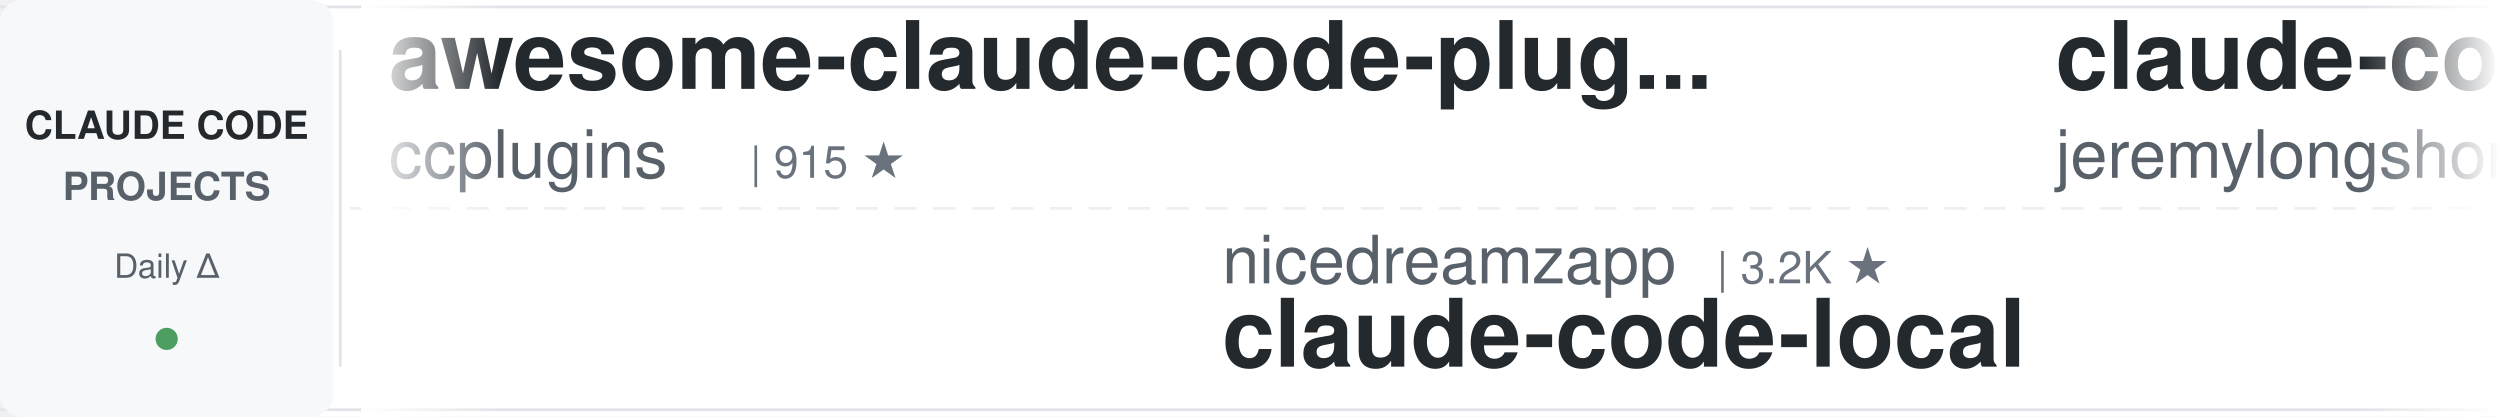
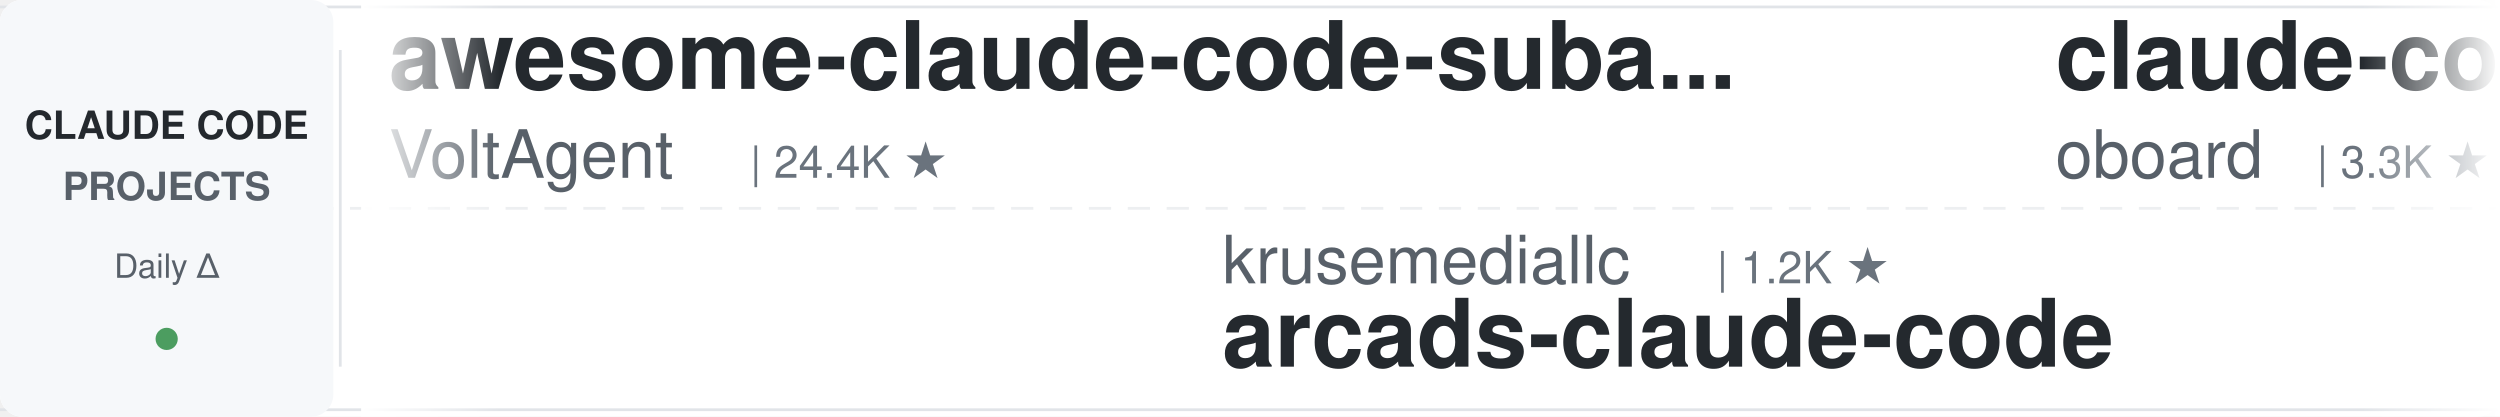
<svg xmlns="http://www.w3.org/2000/svg" width="900" height="150">
  <defs>
    <linearGradient id="leftFade" x1="0%" y1="0%" x2="100%" y2="0%">
      <stop offset="0%" style="stop-color:#ffffff;stop-opacity:1" />
      <stop offset="100%" style="stop-color:#ffffff;stop-opacity:0" />
    </linearGradient>
    <linearGradient id="rightFade" x1="0%" y1="0%" x2="100%" y2="0%">
      <stop offset="0%" style="stop-color:#ffffff;stop-opacity:0" />
      <stop offset="100%" style="stop-color:#ffffff;stop-opacity:1" />
    </linearGradient>
  </defs>
  <rect width="900" height="150" fill="#ffffff" rx="8" />
  <rect x="0" y="2" width="900" height="1" fill="#e1e4e8" />
  <rect x="0" y="147" width="900" height="1" fill="#e1e4e8" />
  <line x1="0" y1="75" x2="900" y2="75" stroke="#e1e4e8" stroke-width="1" stroke-dasharray="8 6" opacity="0.6" />
  <rect x="0" y="0" width="120" height="150" fill="#f6f8fa" rx="8" />
  <text x="60" y="50" font-family="-apple-system, BlinkMacSystemFont, 'Segoe UI', Helvetica, Arial, sans-serif" font-size="14" font-weight="600" fill="#24292e" text-anchor="middle">CLAUDE CODE</text>
  <text x="60" y="72" font-family="-apple-system, BlinkMacSystemFont, 'Segoe UI', Helvetica, Arial, sans-serif" font-size="14" font-weight="600" fill="#586069" text-anchor="middle">PROJECTS</text>
  <text x="60" y="100" font-family="-apple-system, BlinkMacSystemFont, 'Segoe UI', Helvetica, Arial, sans-serif" font-size="12" font-weight="500" fill="#586069" text-anchor="middle">Daily Δ</text>
  <circle cx="60" cy="122" r="4" fill="#22863a" opacity="0.8" />
  <rect x="122" y="18" width="1" height="114" fill="#e1e4e8" />
  <clipPath id="tickerClip">
    <rect x="130" y="0" width="770" height="150" />
  </clipPath>
  <g clip-path="url(#tickerClip)">
    <g id="tickerItems">
      <animateTransform attributeName="transform" attributeType="XML" type="translate" from="0 0" to="-3000 0" dur="54s" repeatCount="indefinite" />
      <g transform="translate(0, 0)">
-         <text x="140" y="32" font-family="-apple-system, BlinkMacSystemFont, 'Segoe UI', Helvetica, Arial, sans-serif" font-size="34" font-weight="600" fill="#24292e">awesome-claude-code-plug...</text>
-         <text x="140" y="64" font-family="-apple-system, BlinkMacSystemFont, 'Segoe UI', Helvetica, Arial, sans-serif" font-size="24" font-weight="400" fill="#586069">ccplugins</text>
-         <text x="270" y="64" font-family="-apple-system, BlinkMacSystemFont, 'Segoe UI', Helvetica, Arial, sans-serif" font-size="16" font-weight="500" fill="#6a737d">| 915 ★</text>
+         <text x="140" y="32" font-family="-apple-system, BlinkMacSystemFont, 'Segoe UI', Helvetica, Arial, sans-serif" font-size="34" font-weight="600" fill="#24292e">awesome-claude-code-suba...</text>
+         <text x="140" y="64" font-family="-apple-system, BlinkMacSystemFont, 'Segoe UI', Helvetica, Arial, sans-serif" font-size="24" font-weight="400" fill="#586069">VoltAgent</text>
+         <text x="270" y="64" font-family="-apple-system, BlinkMacSystemFont, 'Segoe UI', Helvetica, Arial, sans-serif" font-size="16" font-weight="500" fill="#6a737d">| 24.4K ★</text>
      </g>
      <g transform="translate(300, 0)">
-         <text x="140" y="102" font-family="-apple-system, BlinkMacSystemFont, 'Segoe UI', Helvetica, Arial, sans-serif" font-size="24" font-weight="400" fill="#586069">nicedreamzapp</text>
-         <text x="318" y="102" font-family="-apple-system, BlinkMacSystemFont, 'Segoe UI', Helvetica, Arial, sans-serif" font-size="16" font-weight="500" fill="#6a737d">| 3.2K ★</text>
-         <text x="140" y="132" font-family="-apple-system, BlinkMacSystemFont, 'Segoe UI', Helvetica, Arial, sans-serif" font-size="34" font-weight="600" fill="#24292e">claude-code-local</text>
+         <text x="140" y="102" font-family="-apple-system, BlinkMacSystemFont, 'Segoe UI', Helvetica, Arial, sans-serif" font-size="24" font-weight="400" fill="#586069">krusemediallc</text>
+         <text x="318" y="102" font-family="-apple-system, BlinkMacSystemFont, 'Segoe UI', Helvetica, Arial, sans-serif" font-size="16" font-weight="500" fill="#6a737d">| 1.2K ★</text>
+         <text x="140" y="132" font-family="-apple-system, BlinkMacSystemFont, 'Segoe UI', Helvetica, Arial, sans-serif" font-size="34" font-weight="600" fill="#24292e">arcads-claude-code</text>
      </g>
      <g transform="translate(600, 0)">
-         <text x="140" y="32" font-family="-apple-system, BlinkMacSystemFont, 'Segoe UI', Helvetica, Arial, sans-serif" font-size="34" font-weight="600" fill="#24292e">claude-code-plugins-plus...</text>
-         <text x="140" y="64" font-family="-apple-system, BlinkMacSystemFont, 'Segoe UI', Helvetica, Arial, sans-serif" font-size="24" font-weight="400" fill="#586069">jeremylongshore</text>
-         <text x="342" y="64" font-family="-apple-system, BlinkMacSystemFont, 'Segoe UI', Helvetica, Arial, sans-serif" font-size="16" font-weight="500" fill="#6a737d">| 2.6K ★</text>
+         <text x="140" y="32" font-family="-apple-system, BlinkMacSystemFont, 'Segoe UI', Helvetica, Arial, sans-serif" font-size="34" font-weight="600" fill="#24292e">claude-code-rev</text>
+         <text x="140" y="64" font-family="-apple-system, BlinkMacSystemFont, 'Segoe UI', Helvetica, Arial, sans-serif" font-size="24" font-weight="400" fill="#586069">oboard</text>
+         <text x="234" y="64" font-family="-apple-system, BlinkMacSystemFont, 'Segoe UI', Helvetica, Arial, sans-serif" font-size="16" font-weight="500" fill="#6a737d">| 3.3K ★</text>
      </g>
      <g transform="translate(900, 0)">
-         <text x="140" y="102" font-family="-apple-system, BlinkMacSystemFont, 'Segoe UI', Helvetica, Arial, sans-serif" font-size="24" font-weight="400" fill="#586069">anthropics</text>
-         <text x="282" y="102" font-family="-apple-system, BlinkMacSystemFont, 'Segoe UI', Helvetica, Arial, sans-serif" font-size="16" font-weight="500" fill="#6a737d">| 948 ★</text>
-         <text x="140" y="132" font-family="-apple-system, BlinkMacSystemFont, 'Segoe UI', Helvetica, Arial, sans-serif" font-size="34" font-weight="600" fill="#24292e">claude-code-base-action</text>
+         <text x="140" y="102" font-family="-apple-system, BlinkMacSystemFont, 'Segoe UI', Helvetica, Arial, sans-serif" font-size="24" font-weight="400" fill="#586069">hangsman</text>
+         <text x="258" y="102" font-family="-apple-system, BlinkMacSystemFont, 'Segoe UI', Helvetica, Arial, sans-serif" font-size="16" font-weight="500" fill="#6a737d">| 791 ★</text>
+         <text x="140" y="132" font-family="-apple-system, BlinkMacSystemFont, 'Segoe UI', Helvetica, Arial, sans-serif" font-size="34" font-weight="600" fill="#24292e">claude-code-source</text>
      </g>
      <g transform="translate(1200, 0)">
-         <text x="140" y="32" font-family="-apple-system, BlinkMacSystemFont, 'Segoe UI', Helvetica, Arial, sans-serif" font-size="34" font-weight="600" fill="#24292e">claude-code-proxy</text>
-         <text x="140" y="64" font-family="-apple-system, BlinkMacSystemFont, 'Segoe UI', Helvetica, Arial, sans-serif" font-size="24" font-weight="400" fill="#586069">1rgs</text>
-         <text x="210" y="64" font-family="-apple-system, BlinkMacSystemFont, 'Segoe UI', Helvetica, Arial, sans-serif" font-size="16" font-weight="500" fill="#6a737d">| 3.7K ★</text>
+         <text x="140" y="32" font-family="-apple-system, BlinkMacSystemFont, 'Segoe UI', Helvetica, Arial, sans-serif" font-size="34" font-weight="600" fill="#24292e">claude-code-source-build</text>
+         <text x="140" y="64" font-family="-apple-system, BlinkMacSystemFont, 'Segoe UI', Helvetica, Arial, sans-serif" font-size="24" font-weight="400" fill="#586069">andrew-kramer-inno</text>
+         <text x="378" y="64" font-family="-apple-system, BlinkMacSystemFont, 'Segoe UI', Helvetica, Arial, sans-serif" font-size="16" font-weight="500" fill="#6a737d">| 593 ★</text>
      </g>
      <g transform="translate(1500, 0)">
-         <text x="140" y="102" font-family="-apple-system, BlinkMacSystemFont, 'Segoe UI', Helvetica, Arial, sans-serif" font-size="24" font-weight="400" fill="#586069">Cranot</text>
-         <text x="234" y="102" font-family="-apple-system, BlinkMacSystemFont, 'Segoe UI', Helvetica, Arial, sans-serif" font-size="16" font-weight="500" fill="#6a737d">| 2.9K ★</text>
-         <text x="140" y="132" font-family="-apple-system, BlinkMacSystemFont, 'Segoe UI', Helvetica, Arial, sans-serif" font-size="34" font-weight="600" fill="#24292e">claude-code-guide</text>
+         <text x="140" y="102" font-family="-apple-system, BlinkMacSystemFont, 'Segoe UI', Helvetica, Arial, sans-serif" font-size="24" font-weight="400" fill="#586069">edmund-io</text>
+         <text x="270" y="102" font-family="-apple-system, BlinkMacSystemFont, 'Segoe UI', Helvetica, Arial, sans-serif" font-size="16" font-weight="500" fill="#6a737d">| 1.5K ★</text>
+         <text x="140" y="132" font-family="-apple-system, BlinkMacSystemFont, 'Segoe UI', Helvetica, Arial, sans-serif" font-size="34" font-weight="600" fill="#24292e">edmunds-claude-code</text>
      </g>
      <g transform="translate(1800, 0)">
-         <text x="140" y="32" font-family="-apple-system, BlinkMacSystemFont, 'Segoe UI', Helvetica, Arial, sans-serif" font-size="34" font-weight="600" fill="#24292e">claude-code-best-practic...</text>
-         <text x="140" y="64" font-family="-apple-system, BlinkMacSystemFont, 'Segoe UI', Helvetica, Arial, sans-serif" font-size="24" font-weight="400" fill="#586069">shanraisshan</text>
-         <text x="306" y="64" font-family="-apple-system, BlinkMacSystemFont, 'Segoe UI', Helvetica, Arial, sans-serif" font-size="16" font-weight="500" fill="#6a737d">| 64.6K ★</text>
+         <text x="140" y="32" font-family="-apple-system, BlinkMacSystemFont, 'Segoe UI', Helvetica, Arial, sans-serif" font-size="34" font-weight="600" fill="#24292e">pi-vs-claude-code</text>
+         <text x="140" y="64" font-family="-apple-system, BlinkMacSystemFont, 'Segoe UI', Helvetica, Arial, sans-serif" font-size="24" font-weight="400" fill="#586069">disler</text>
+         <text x="234" y="64" font-family="-apple-system, BlinkMacSystemFont, 'Segoe UI', Helvetica, Arial, sans-serif" font-size="16" font-weight="500" fill="#6a737d">| 1.6K ★</text>
      </g>
      <g transform="translate(2100, 0)">
-         <text x="140" y="102" font-family="-apple-system, BlinkMacSystemFont, 'Segoe UI', Helvetica, Arial, sans-serif" font-size="24" font-weight="400" fill="#586069">rohitg00</text>
-         <text x="258" y="102" font-family="-apple-system, BlinkMacSystemFont, 'Segoe UI', Helvetica, Arial, sans-serif" font-size="16" font-weight="500" fill="#6a737d">| 2.5K ★</text>
-         <text x="140" y="132" font-family="-apple-system, BlinkMacSystemFont, 'Segoe UI', Helvetica, Arial, sans-serif" font-size="34" font-weight="600" fill="#24292e">awesome-claude-code-tool...</text>
+         <text x="140" y="102" font-family="-apple-system, BlinkMacSystemFont, 'Segoe UI', Helvetica, Arial, sans-serif" font-size="24" font-weight="400" fill="#586069">ccplugins</text>
+         <text x="270" y="102" font-family="-apple-system, BlinkMacSystemFont, 'Segoe UI', Helvetica, Arial, sans-serif" font-size="16" font-weight="500" fill="#6a737d">| 916 ★</text>
+         <text x="140" y="132" font-family="-apple-system, BlinkMacSystemFont, 'Segoe UI', Helvetica, Arial, sans-serif" font-size="34" font-weight="600" fill="#24292e">awesome-claude-code-plug...</text>
      </g>
      <g transform="translate(2400, 0)">
-         <text x="140" y="32" font-family="-apple-system, BlinkMacSystemFont, 'Segoe UI', Helvetica, Arial, sans-serif" font-size="34" font-weight="600" fill="#24292e">claude-code-from-source</text>
-         <text x="140" y="64" font-family="-apple-system, BlinkMacSystemFont, 'Segoe UI', Helvetica, Arial, sans-serif" font-size="24" font-weight="400" fill="#586069">alejandrobalderas</text>
-         <text x="366" y="64" font-family="-apple-system, BlinkMacSystemFont, 'Segoe UI', Helvetica, Arial, sans-serif" font-size="16" font-weight="500" fill="#6a737d">| 2.8K ★</text>
+         <text x="140" y="32" font-family="-apple-system, BlinkMacSystemFont, 'Segoe UI', Helvetica, Arial, sans-serif" font-size="34" font-weight="600" fill="#24292e">Claude-Code-Game-Studios</text>
+         <text x="140" y="64" font-family="-apple-system, BlinkMacSystemFont, 'Segoe UI', Helvetica, Arial, sans-serif" font-size="24" font-weight="400" fill="#586069">Donchitos</text>
+         <text x="270" y="64" font-family="-apple-system, BlinkMacSystemFont, 'Segoe UI', Helvetica, Arial, sans-serif" font-size="16" font-weight="500" fill="#6a737d">| 23.9K ★</text>
      </g>
      <g transform="translate(2700, 0)">
-         <text x="140" y="102" font-family="-apple-system, BlinkMacSystemFont, 'Segoe UI', Helvetica, Arial, sans-serif" font-size="24" font-weight="400" fill="#586069">zebbern</text>
-         <text x="246" y="102" font-family="-apple-system, BlinkMacSystemFont, 'Segoe UI', Helvetica, Arial, sans-serif" font-size="16" font-weight="500" fill="#6a737d">| 4.6K ★</text>
-         <text x="140" y="132" font-family="-apple-system, BlinkMacSystemFont, 'Segoe UI', Helvetica, Arial, sans-serif" font-size="34" font-weight="600" fill="#24292e">claude-code-guide</text>
+         <text x="140" y="102" font-family="-apple-system, BlinkMacSystemFont, 'Segoe UI', Helvetica, Arial, sans-serif" font-size="24" font-weight="400" fill="#586069">Chachamaru127</text>
+         <text x="318" y="102" font-family="-apple-system, BlinkMacSystemFont, 'Segoe UI', Helvetica, Arial, sans-serif" font-size="16" font-weight="500" fill="#6a737d">| 3.1K ★</text>
+         <text x="140" y="132" font-family="-apple-system, BlinkMacSystemFont, 'Segoe UI', Helvetica, Arial, sans-serif" font-size="34" font-weight="600" fill="#24292e">claude-code-harness</text>
      </g>
      <g transform="translate(3000, 0)">
-         <text x="140" y="32" font-family="-apple-system, BlinkMacSystemFont, 'Segoe UI', Helvetica, Arial, sans-serif" font-size="34" font-weight="600" fill="#24292e">awesome-claude-code-plug...</text>
-         <text x="140" y="64" font-family="-apple-system, BlinkMacSystemFont, 'Segoe UI', Helvetica, Arial, sans-serif" font-size="24" font-weight="400" fill="#586069">ccplugins</text>
-         <text x="270" y="64" font-family="-apple-system, BlinkMacSystemFont, 'Segoe UI', Helvetica, Arial, sans-serif" font-size="16" font-weight="500" fill="#6a737d">| 915 ★</text>
+         <text x="140" y="32" font-family="-apple-system, BlinkMacSystemFont, 'Segoe UI', Helvetica, Arial, sans-serif" font-size="34" font-weight="600" fill="#24292e">awesome-claude-code-suba...</text>
+         <text x="140" y="64" font-family="-apple-system, BlinkMacSystemFont, 'Segoe UI', Helvetica, Arial, sans-serif" font-size="24" font-weight="400" fill="#586069">VoltAgent</text>
+         <text x="270" y="64" font-family="-apple-system, BlinkMacSystemFont, 'Segoe UI', Helvetica, Arial, sans-serif" font-size="16" font-weight="500" fill="#6a737d">| 24.4K ★</text>
      </g>
      <g transform="translate(3300, 0)">
-         <text x="140" y="102" font-family="-apple-system, BlinkMacSystemFont, 'Segoe UI', Helvetica, Arial, sans-serif" font-size="24" font-weight="400" fill="#586069">nicedreamzapp</text>
-         <text x="318" y="102" font-family="-apple-system, BlinkMacSystemFont, 'Segoe UI', Helvetica, Arial, sans-serif" font-size="16" font-weight="500" fill="#6a737d">| 3.2K ★</text>
-         <text x="140" y="132" font-family="-apple-system, BlinkMacSystemFont, 'Segoe UI', Helvetica, Arial, sans-serif" font-size="34" font-weight="600" fill="#24292e">claude-code-local</text>
+         <text x="140" y="102" font-family="-apple-system, BlinkMacSystemFont, 'Segoe UI', Helvetica, Arial, sans-serif" font-size="24" font-weight="400" fill="#586069">krusemediallc</text>
+         <text x="318" y="102" font-family="-apple-system, BlinkMacSystemFont, 'Segoe UI', Helvetica, Arial, sans-serif" font-size="16" font-weight="500" fill="#6a737d">| 1.2K ★</text>
+         <text x="140" y="132" font-family="-apple-system, BlinkMacSystemFont, 'Segoe UI', Helvetica, Arial, sans-serif" font-size="34" font-weight="600" fill="#24292e">arcads-claude-code</text>
      </g>
      <g transform="translate(3600, 0)">
-         <text x="140" y="32" font-family="-apple-system, BlinkMacSystemFont, 'Segoe UI', Helvetica, Arial, sans-serif" font-size="34" font-weight="600" fill="#24292e">claude-code-plugins-plus...</text>
-         <text x="140" y="64" font-family="-apple-system, BlinkMacSystemFont, 'Segoe UI', Helvetica, Arial, sans-serif" font-size="24" font-weight="400" fill="#586069">jeremylongshore</text>
-         <text x="342" y="64" font-family="-apple-system, BlinkMacSystemFont, 'Segoe UI', Helvetica, Arial, sans-serif" font-size="16" font-weight="500" fill="#6a737d">| 2.6K ★</text>
+         <text x="140" y="32" font-family="-apple-system, BlinkMacSystemFont, 'Segoe UI', Helvetica, Arial, sans-serif" font-size="34" font-weight="600" fill="#24292e">claude-code-rev</text>
+         <text x="140" y="64" font-family="-apple-system, BlinkMacSystemFont, 'Segoe UI', Helvetica, Arial, sans-serif" font-size="24" font-weight="400" fill="#586069">oboard</text>
+         <text x="234" y="64" font-family="-apple-system, BlinkMacSystemFont, 'Segoe UI', Helvetica, Arial, sans-serif" font-size="16" font-weight="500" fill="#6a737d">| 3.3K ★</text>
      </g>
      <g transform="translate(3900, 0)">
-         <text x="140" y="102" font-family="-apple-system, BlinkMacSystemFont, 'Segoe UI', Helvetica, Arial, sans-serif" font-size="24" font-weight="400" fill="#586069">anthropics</text>
-         <text x="282" y="102" font-family="-apple-system, BlinkMacSystemFont, 'Segoe UI', Helvetica, Arial, sans-serif" font-size="16" font-weight="500" fill="#6a737d">| 948 ★</text>
-         <text x="140" y="132" font-family="-apple-system, BlinkMacSystemFont, 'Segoe UI', Helvetica, Arial, sans-serif" font-size="34" font-weight="600" fill="#24292e">claude-code-base-action</text>
+         <text x="140" y="102" font-family="-apple-system, BlinkMacSystemFont, 'Segoe UI', Helvetica, Arial, sans-serif" font-size="24" font-weight="400" fill="#586069">hangsman</text>
+         <text x="258" y="102" font-family="-apple-system, BlinkMacSystemFont, 'Segoe UI', Helvetica, Arial, sans-serif" font-size="16" font-weight="500" fill="#6a737d">| 791 ★</text>
+         <text x="140" y="132" font-family="-apple-system, BlinkMacSystemFont, 'Segoe UI', Helvetica, Arial, sans-serif" font-size="34" font-weight="600" fill="#24292e">claude-code-source</text>
      </g>
    </g>
  </g>
  <rect x="130" y="0" width="50" height="150" fill="url(#leftFade)" />
  <rect x="850" y="0" width="50" height="150" fill="url(#rightFade)" />
</svg>
